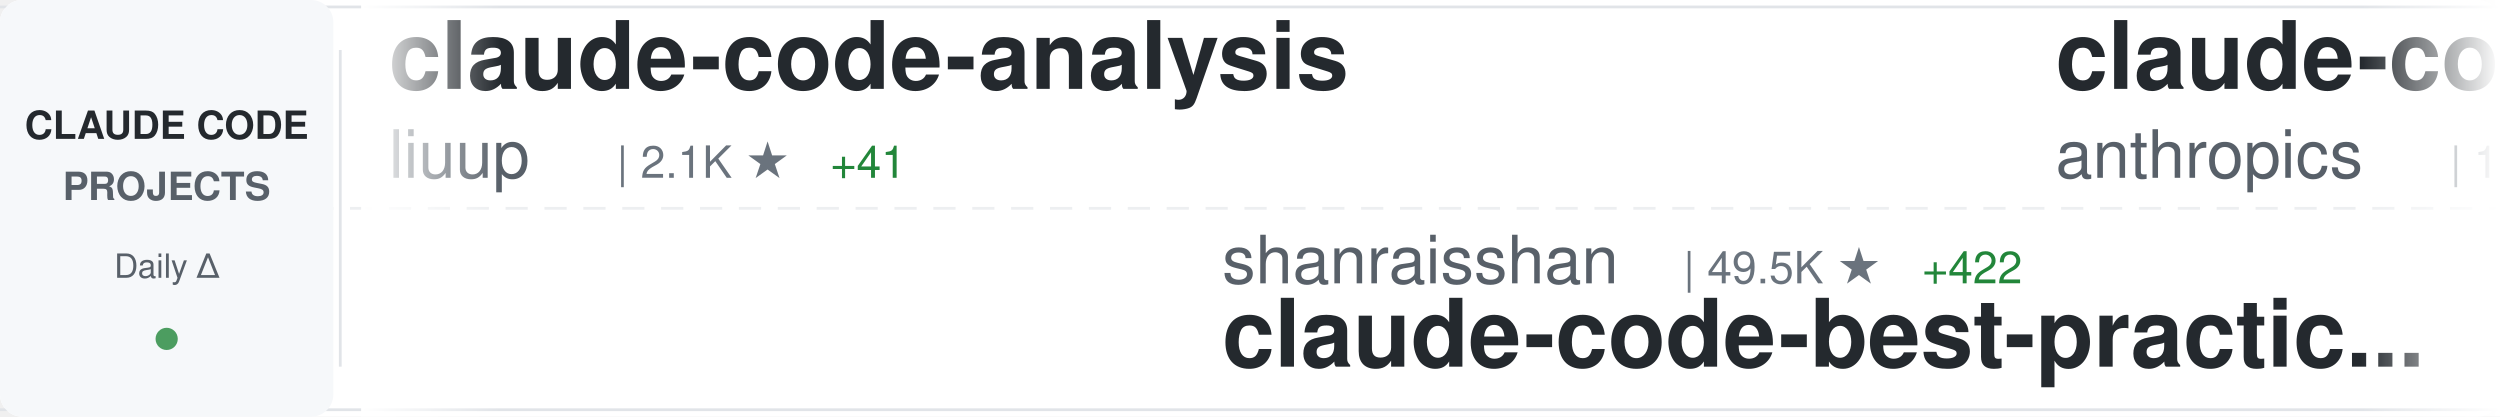
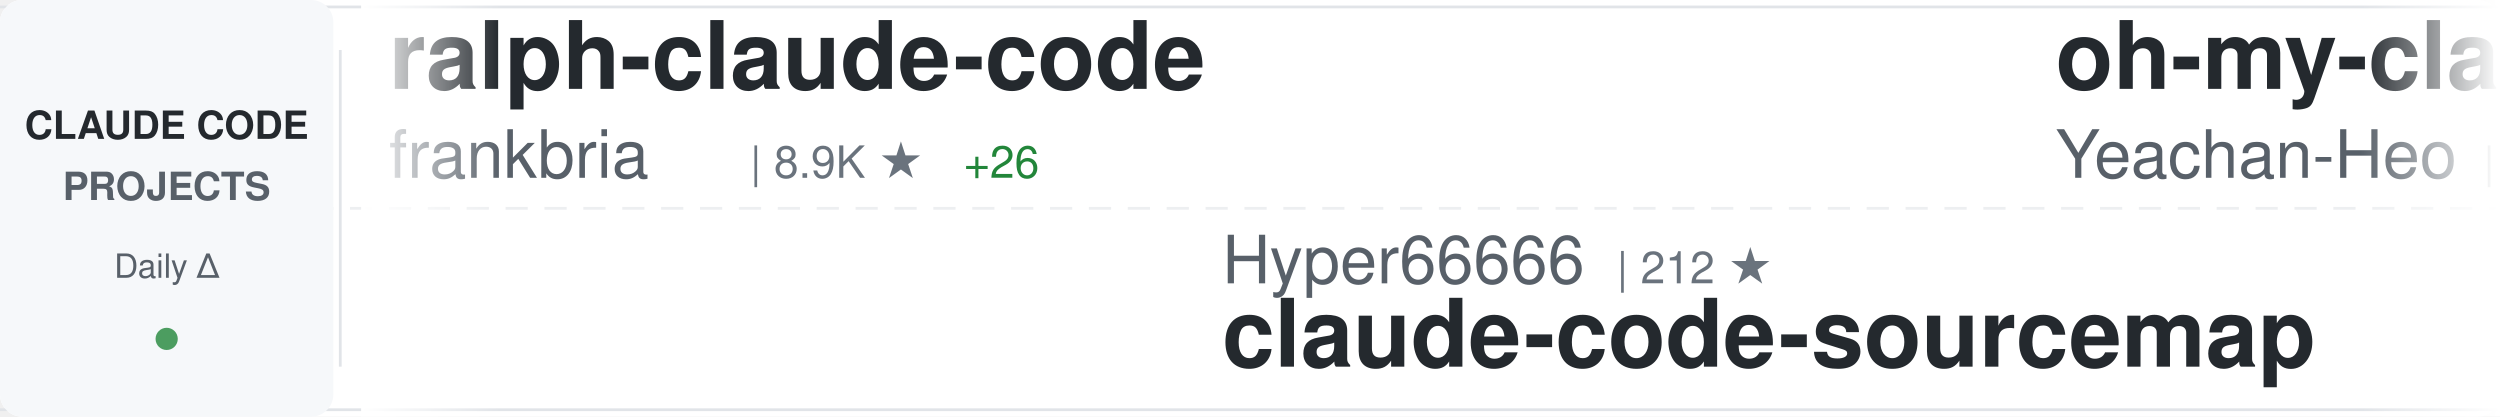
<svg xmlns="http://www.w3.org/2000/svg" width="900" height="150">
  <defs>
    <linearGradient id="awesomeLeftFade" x1="0%" y1="0%" x2="100%" y2="0%">
      <stop offset="0%" style="stop-color:#ffffff;stop-opacity:1" />
      <stop offset="100%" style="stop-color:#ffffff;stop-opacity:0" />
    </linearGradient>
    <linearGradient id="awesomeRightFade" x1="0%" y1="0%" x2="100%" y2="0%">
      <stop offset="0%" style="stop-color:#ffffff;stop-opacity:0" />
      <stop offset="100%" style="stop-color:#ffffff;stop-opacity:1" />
    </linearGradient>
  </defs>
  <rect width="900" height="150" fill="#ffffff" rx="8" />
  <rect x="0" y="2" width="900" height="1" fill="#e1e4e8" />
  <rect x="0" y="147" width="900" height="1" fill="#e1e4e8" />
  <line x1="0" y1="75" x2="900" y2="75" stroke="#e1e4e8" stroke-width="1" stroke-dasharray="8 6" opacity="0.6" />
  <rect x="0" y="0" width="120" height="150" fill="#f6f8fa" rx="8" />
  <text x="60" y="50" font-family="-apple-system, BlinkMacSystemFont, 'Segoe UI', Helvetica, Arial, sans-serif" font-size="14" font-weight="600" fill="#24292e" text-anchor="middle">CLAUDE CODE</text>
  <text x="60" y="72" font-family="-apple-system, BlinkMacSystemFont, 'Segoe UI', Helvetica, Arial, sans-serif" font-size="14" font-weight="600" fill="#586069" text-anchor="middle">PROJECTS</text>
  <text x="60" y="100" font-family="-apple-system, BlinkMacSystemFont, 'Segoe UI', Helvetica, Arial, sans-serif" font-size="12" font-weight="500" fill="#586069" text-anchor="middle">Daily Δ</text>
  <circle cx="60" cy="122" r="4" fill="#22863a" opacity="0.8" />
  <rect x="122" y="18" width="1" height="114" fill="#e1e4e8" />
  <clipPath id="awesomeTickerClip">
    <rect x="130" y="0" width="770" height="150" />
  </clipPath>
  <g clip-path="url(#awesomeTickerClip)">
    <g id="awesomeTickerItems">
      <animateTransform attributeName="transform" attributeType="XML" type="translate" from="0 0" to="-3000 0" dur="54s" repeatCount="indefinite" />
      <g transform="translate(0, 0)">
-         <text x="140" y="32" font-family="-apple-system, BlinkMacSystemFont, 'Segoe UI', Helvetica, Arial, sans-serif" font-size="34" font-weight="600" fill="#24292e">claude-code-analysis</text>
-         <text x="140" y="64" font-family="-apple-system, BlinkMacSystemFont, 'Segoe UI', Helvetica, Arial, sans-serif" font-size="24" font-weight="400" fill="#586069">liuup</text>
-         <text x="222" y="64" font-family="-apple-system, BlinkMacSystemFont, 'Segoe UI', Helvetica, Arial, sans-serif" font-size="16" font-weight="500" fill="#6a737d">| 2.1K ★</text>
-         <text x="299" y="64" font-family="-apple-system, BlinkMacSystemFont, 'Segoe UI', Helvetica, Arial, sans-serif" font-size="16" font-weight="500" fill="#22863a"> +41</text>
+         <text x="140" y="32" font-family="-apple-system, BlinkMacSystemFont, 'Segoe UI', Helvetica, Arial, sans-serif" font-size="34" font-weight="600" fill="#24292e">ralph-claude-code</text>
+         <text x="140" y="64" font-family="-apple-system, BlinkMacSystemFont, 'Segoe UI', Helvetica, Arial, sans-serif" font-size="24" font-weight="400" fill="#586069">frankbria</text>
+         <text x="270" y="64" font-family="-apple-system, BlinkMacSystemFont, 'Segoe UI', Helvetica, Arial, sans-serif" font-size="16" font-weight="500" fill="#6a737d">| 8.9K ★</text>
+         <text x="347" y="64" font-family="-apple-system, BlinkMacSystemFont, 'Segoe UI', Helvetica, Arial, sans-serif" font-size="16" font-weight="500" fill="#22863a"> +26</text>
      </g>
      <g transform="translate(300, 0)">
-         <text x="140" y="102" font-family="-apple-system, BlinkMacSystemFont, 'Segoe UI', Helvetica, Arial, sans-serif" font-size="24" font-weight="400" fill="#586069">shanraisshan</text>
-         <text x="306" y="102" font-family="-apple-system, BlinkMacSystemFont, 'Segoe UI', Helvetica, Arial, sans-serif" font-size="16" font-weight="500" fill="#6a737d">| 49.5K ★</text>
-         <text x="392" y="102" font-family="-apple-system, BlinkMacSystemFont, 'Segoe UI', Helvetica, Arial, sans-serif" font-size="16" font-weight="500" fill="#22863a"> +422</text>
-         <text x="140" y="132" font-family="-apple-system, BlinkMacSystemFont, 'Segoe UI', Helvetica, Arial, sans-serif" font-size="34" font-weight="600" fill="#24292e">claude-code-best-practic...</text>
+         <text x="140" y="102" font-family="-apple-system, BlinkMacSystemFont, 'Segoe UI', Helvetica, Arial, sans-serif" font-size="24" font-weight="400" fill="#586069">Hyper66666</text>
+         <text x="282" y="102" font-family="-apple-system, BlinkMacSystemFont, 'Segoe UI', Helvetica, Arial, sans-serif" font-size="16" font-weight="500" fill="#6a737d">| 212 ★</text>
+         <text x="140" y="132" font-family="-apple-system, BlinkMacSystemFont, 'Segoe UI', Helvetica, Arial, sans-serif" font-size="34" font-weight="600" fill="#24292e">claude-code-sourcemap</text>
      </g>
      <g transform="translate(600, 0)">
-         <text x="140" y="32" font-family="-apple-system, BlinkMacSystemFont, 'Segoe UI', Helvetica, Arial, sans-serif" font-size="34" font-weight="600" fill="#24292e">claude-code</text>
-         <text x="140" y="64" font-family="-apple-system, BlinkMacSystemFont, 'Segoe UI', Helvetica, Arial, sans-serif" font-size="24" font-weight="400" fill="#586069">anthropics</text>
-         <text x="282" y="64" font-family="-apple-system, BlinkMacSystemFont, 'Segoe UI', Helvetica, Arial, sans-serif" font-size="16" font-weight="500" fill="#6a737d">| 119.3K ★</text>
-         <text x="377" y="64" font-family="-apple-system, BlinkMacSystemFont, 'Segoe UI', Helvetica, Arial, sans-serif" font-size="16" font-weight="500" fill="#22863a"> +389</text>
+         <text x="140" y="32" font-family="-apple-system, BlinkMacSystemFont, 'Segoe UI', Helvetica, Arial, sans-serif" font-size="34" font-weight="600" fill="#24292e">oh-my-claudecode</text>
+         <text x="140" y="64" font-family="-apple-system, BlinkMacSystemFont, 'Segoe UI', Helvetica, Arial, sans-serif" font-size="24" font-weight="400" fill="#586069">Yeachan-Heo</text>
+         <text x="294" y="64" font-family="-apple-system, BlinkMacSystemFont, 'Segoe UI', Helvetica, Arial, sans-serif" font-size="16" font-weight="500" fill="#6a737d">| 32.0K ★</text>
+         <text x="380" y="64" font-family="-apple-system, BlinkMacSystemFont, 'Segoe UI', Helvetica, Arial, sans-serif" font-size="16" font-weight="500" fill="#22863a"> +175</text>
      </g>
      <g transform="translate(900, 0)">
-         <text x="140" y="102" font-family="-apple-system, BlinkMacSystemFont, 'Segoe UI', Helvetica, Arial, sans-serif" font-size="24" font-weight="400" fill="#586069">sickn33</text>
-         <text x="246" y="102" font-family="-apple-system, BlinkMacSystemFont, 'Segoe UI', Helvetica, Arial, sans-serif" font-size="16" font-weight="500" fill="#6a737d">| 35.7K ★</text>
-         <text x="332" y="102" font-family="-apple-system, BlinkMacSystemFont, 'Segoe UI', Helvetica, Arial, sans-serif" font-size="16" font-weight="500" fill="#22863a"> +173</text>
-         <text x="140" y="132" font-family="-apple-system, BlinkMacSystemFont, 'Segoe UI', Helvetica, Arial, sans-serif" font-size="34" font-weight="600" fill="#24292e">antigravity-awesome-skil...</text>
+         <text x="140" y="102" font-family="-apple-system, BlinkMacSystemFont, 'Segoe UI', Helvetica, Arial, sans-serif" font-size="24" font-weight="400" fill="#586069">pedrohcgs</text>
+         <text x="270" y="102" font-family="-apple-system, BlinkMacSystemFont, 'Segoe UI', Helvetica, Arial, sans-serif" font-size="16" font-weight="500" fill="#6a737d">| 1.0K ★</text>
+         <text x="347" y="102" font-family="-apple-system, BlinkMacSystemFont, 'Segoe UI', Helvetica, Arial, sans-serif" font-size="16" font-weight="500" fill="#22863a"> +11</text>
+         <text x="140" y="132" font-family="-apple-system, BlinkMacSystemFont, 'Segoe UI', Helvetica, Arial, sans-serif" font-size="34" font-weight="600" fill="#24292e">claude-code-my-workflow</text>
      </g>
      <g transform="translate(1200, 0)">
-         <text x="140" y="32" font-family="-apple-system, BlinkMacSystemFont, 'Segoe UI', Helvetica, Arial, sans-serif" font-size="34" font-weight="600" fill="#24292e">claude-code-guide</text>
-         <text x="140" y="64" font-family="-apple-system, BlinkMacSystemFont, 'Segoe UI', Helvetica, Arial, sans-serif" font-size="24" font-weight="400" fill="#586069">Cranot</text>
-         <text x="234" y="64" font-family="-apple-system, BlinkMacSystemFont, 'Segoe UI', Helvetica, Arial, sans-serif" font-size="16" font-weight="500" fill="#6a737d">| 2.6K ★</text>
-         <text x="311" y="64" font-family="-apple-system, BlinkMacSystemFont, 'Segoe UI', Helvetica, Arial, sans-serif" font-size="16" font-weight="500" fill="#22863a"> +3</text>
+         <text x="140" y="32" font-family="-apple-system, BlinkMacSystemFont, 'Segoe UI', Helvetica, Arial, sans-serif" font-size="34" font-weight="600" fill="#24292e">claude-code-tudou</text>
+         <text x="140" y="64" font-family="-apple-system, BlinkMacSystemFont, 'Segoe UI', Helvetica, Arial, sans-serif" font-size="24" font-weight="400" fill="#586069">AICoderTudou</text>
+         <text x="306" y="64" font-family="-apple-system, BlinkMacSystemFont, 'Segoe UI', Helvetica, Arial, sans-serif" font-size="16" font-weight="500" fill="#6a737d">| 496 ★</text>
      </g>
      <g transform="translate(1500, 0)">
-         <text x="140" y="102" font-family="-apple-system, BlinkMacSystemFont, 'Segoe UI', Helvetica, Arial, sans-serif" font-size="24" font-weight="400" fill="#586069">Piebald-AI</text>
-         <text x="282" y="102" font-family="-apple-system, BlinkMacSystemFont, 'Segoe UI', Helvetica, Arial, sans-serif" font-size="16" font-weight="500" fill="#6a737d">| 9.7K ★</text>
-         <text x="359" y="102" font-family="-apple-system, BlinkMacSystemFont, 'Segoe UI', Helvetica, Arial, sans-serif" font-size="16" font-weight="500" fill="#22863a"> +60</text>
-         <text x="140" y="132" font-family="-apple-system, BlinkMacSystemFont, 'Segoe UI', Helvetica, Arial, sans-serif" font-size="34" font-weight="600" fill="#24292e">claude-code-system-promp...</text>
+         <text x="140" y="102" font-family="-apple-system, BlinkMacSystemFont, 'Segoe UI', Helvetica, Arial, sans-serif" font-size="24" font-weight="400" fill="#586069">anthropics</text>
+         <text x="282" y="102" font-family="-apple-system, BlinkMacSystemFont, 'Segoe UI', Helvetica, Arial, sans-serif" font-size="16" font-weight="500" fill="#6a737d">| 18.2K ★</text>
+         <text x="368" y="102" font-family="-apple-system, BlinkMacSystemFont, 'Segoe UI', Helvetica, Arial, sans-serif" font-size="16" font-weight="500" fill="#22863a"> +98</text>
+         <text x="140" y="132" font-family="-apple-system, BlinkMacSystemFont, 'Segoe UI', Helvetica, Arial, sans-serif" font-size="34" font-weight="600" fill="#24292e">claude-plugins-official</text>
      </g>
      <g transform="translate(1800, 0)">
-         <text x="140" y="32" font-family="-apple-system, BlinkMacSystemFont, 'Segoe UI', Helvetica, Arial, sans-serif" font-size="34" font-weight="600" fill="#24292e">claude-code-ultimate-gui...</text>
-         <text x="140" y="64" font-family="-apple-system, BlinkMacSystemFont, 'Segoe UI', Helvetica, Arial, sans-serif" font-size="24" font-weight="400" fill="#586069">FlorianBruniaux</text>
-         <text x="342" y="64" font-family="-apple-system, BlinkMacSystemFont, 'Segoe UI', Helvetica, Arial, sans-serif" font-size="16" font-weight="500" fill="#6a737d">| 4.1K ★</text>
-         <text x="419" y="64" font-family="-apple-system, BlinkMacSystemFont, 'Segoe UI', Helvetica, Arial, sans-serif" font-size="16" font-weight="500" fill="#22863a"> +25</text>
+         <text x="140" y="32" font-family="-apple-system, BlinkMacSystemFont, 'Segoe UI', Helvetica, Arial, sans-serif" font-size="34" font-weight="600" fill="#24292e">claude-code-source-code-...</text>
+         <text x="140" y="64" font-family="-apple-system, BlinkMacSystemFont, 'Segoe UI', Helvetica, Arial, sans-serif" font-size="24" font-weight="400" fill="#586069">ghuntley</text>
+         <text x="258" y="64" font-family="-apple-system, BlinkMacSystemFont, 'Segoe UI', Helvetica, Arial, sans-serif" font-size="16" font-weight="500" fill="#6a737d">| 973 ★</text>
      </g>
      <g transform="translate(2100, 0)">
-         <text x="140" y="102" font-family="-apple-system, BlinkMacSystemFont, 'Segoe UI', Helvetica, Arial, sans-serif" font-size="24" font-weight="400" fill="#586069">zebbern</text>
-         <text x="246" y="102" font-family="-apple-system, BlinkMacSystemFont, 'Segoe UI', Helvetica, Arial, sans-serif" font-size="16" font-weight="500" fill="#6a737d">| 4.1K ★</text>
-         <text x="323" y="102" font-family="-apple-system, BlinkMacSystemFont, 'Segoe UI', Helvetica, Arial, sans-serif" font-size="16" font-weight="500" fill="#22863a"> +5</text>
-         <text x="140" y="132" font-family="-apple-system, BlinkMacSystemFont, 'Segoe UI', Helvetica, Arial, sans-serif" font-size="34" font-weight="600" fill="#24292e">claude-code-guide</text>
+         <text x="140" y="102" font-family="-apple-system, BlinkMacSystemFont, 'Segoe UI', Helvetica, Arial, sans-serif" font-size="24" font-weight="400" fill="#586069">luyao618</text>
+         <text x="258" y="102" font-family="-apple-system, BlinkMacSystemFont, 'Segoe UI', Helvetica, Arial, sans-serif" font-size="16" font-weight="500" fill="#6a737d">| 1.3K ★</text>
+         <text x="335" y="102" font-family="-apple-system, BlinkMacSystemFont, 'Segoe UI', Helvetica, Arial, sans-serif" font-size="16" font-weight="500" fill="#22863a"> +8</text>
+         <text x="140" y="132" font-family="-apple-system, BlinkMacSystemFont, 'Segoe UI', Helvetica, Arial, sans-serif" font-size="34" font-weight="600" fill="#24292e">Claude-Code-Source-Study</text>
      </g>
      <g transform="translate(2400, 0)">
-         <text x="140" y="32" font-family="-apple-system, BlinkMacSystemFont, 'Segoe UI', Helvetica, Arial, sans-serif" font-size="34" font-weight="600" fill="#24292e">claude-code</text>
-         <text x="140" y="64" font-family="-apple-system, BlinkMacSystemFont, 'Segoe UI', Helvetica, Arial, sans-serif" font-size="24" font-weight="400" fill="#586069">Onewon</text>
-         <text x="234" y="64" font-family="-apple-system, BlinkMacSystemFont, 'Segoe UI', Helvetica, Arial, sans-serif" font-size="16" font-weight="500" fill="#6a737d">| 179 ★</text>
-         <text x="302" y="64" font-family="-apple-system, BlinkMacSystemFont, 'Segoe UI', Helvetica, Arial, sans-serif" font-size="16" font-weight="500" fill="#22863a"> +1</text>
+         <text x="140" y="32" font-family="-apple-system, BlinkMacSystemFont, 'Segoe UI', Helvetica, Arial, sans-serif" font-size="34" font-weight="600" fill="#24292e">claude-code-webui</text>
+         <text x="140" y="64" font-family="-apple-system, BlinkMacSystemFont, 'Segoe UI', Helvetica, Arial, sans-serif" font-size="24" font-weight="400" fill="#586069">sugyan</text>
+         <text x="234" y="64" font-family="-apple-system, BlinkMacSystemFont, 'Segoe UI', Helvetica, Arial, sans-serif" font-size="16" font-weight="500" fill="#6a737d">| 1.1K ★</text>
      </g>
      <g transform="translate(2700, 0)">
-         <text x="140" y="102" font-family="-apple-system, BlinkMacSystemFont, 'Segoe UI', Helvetica, Arial, sans-serif" font-size="24" font-weight="400" fill="#586069">VoltAgent</text>
-         <text x="270" y="102" font-family="-apple-system, BlinkMacSystemFont, 'Segoe UI', Helvetica, Arial, sans-serif" font-size="16" font-weight="500" fill="#6a737d">| 18.8K ★</text>
-         <text x="356" y="102" font-family="-apple-system, BlinkMacSystemFont, 'Segoe UI', Helvetica, Arial, sans-serif" font-size="16" font-weight="500" fill="#22863a"> +104</text>
-         <text x="140" y="132" font-family="-apple-system, BlinkMacSystemFont, 'Segoe UI', Helvetica, Arial, sans-serif" font-size="34" font-weight="600" fill="#24292e">awesome-claude-code-suba...</text>
+         <text x="140" y="102" font-family="-apple-system, BlinkMacSystemFont, 'Segoe UI', Helvetica, Arial, sans-serif" font-size="24" font-weight="400" fill="#586069">RichardAtCT</text>
+         <text x="294" y="102" font-family="-apple-system, BlinkMacSystemFont, 'Segoe UI', Helvetica, Arial, sans-serif" font-size="16" font-weight="500" fill="#6a737d">| 2.5K ★</text>
+         <text x="371" y="102" font-family="-apple-system, BlinkMacSystemFont, 'Segoe UI', Helvetica, Arial, sans-serif" font-size="16" font-weight="500" fill="#22863a"> +6</text>
+         <text x="140" y="132" font-family="-apple-system, BlinkMacSystemFont, 'Segoe UI', Helvetica, Arial, sans-serif" font-size="34" font-weight="600" fill="#24292e">claude-code-telegram</text>
      </g>
      <g transform="translate(3000, 0)">
-         <text x="140" y="32" font-family="-apple-system, BlinkMacSystemFont, 'Segoe UI', Helvetica, Arial, sans-serif" font-size="34" font-weight="600" fill="#24292e">claude-code-analysis</text>
-         <text x="140" y="64" font-family="-apple-system, BlinkMacSystemFont, 'Segoe UI', Helvetica, Arial, sans-serif" font-size="24" font-weight="400" fill="#586069">liuup</text>
-         <text x="222" y="64" font-family="-apple-system, BlinkMacSystemFont, 'Segoe UI', Helvetica, Arial, sans-serif" font-size="16" font-weight="500" fill="#6a737d">| 2.1K ★</text>
-         <text x="299" y="64" font-family="-apple-system, BlinkMacSystemFont, 'Segoe UI', Helvetica, Arial, sans-serif" font-size="16" font-weight="500" fill="#22863a"> +41</text>
+         <text x="140" y="32" font-family="-apple-system, BlinkMacSystemFont, 'Segoe UI', Helvetica, Arial, sans-serif" font-size="34" font-weight="600" fill="#24292e">ralph-claude-code</text>
+         <text x="140" y="64" font-family="-apple-system, BlinkMacSystemFont, 'Segoe UI', Helvetica, Arial, sans-serif" font-size="24" font-weight="400" fill="#586069">frankbria</text>
+         <text x="270" y="64" font-family="-apple-system, BlinkMacSystemFont, 'Segoe UI', Helvetica, Arial, sans-serif" font-size="16" font-weight="500" fill="#6a737d">| 8.9K ★</text>
+         <text x="347" y="64" font-family="-apple-system, BlinkMacSystemFont, 'Segoe UI', Helvetica, Arial, sans-serif" font-size="16" font-weight="500" fill="#22863a"> +26</text>
      </g>
      <g transform="translate(3300, 0)">
-         <text x="140" y="102" font-family="-apple-system, BlinkMacSystemFont, 'Segoe UI', Helvetica, Arial, sans-serif" font-size="24" font-weight="400" fill="#586069">shanraisshan</text>
-         <text x="306" y="102" font-family="-apple-system, BlinkMacSystemFont, 'Segoe UI', Helvetica, Arial, sans-serif" font-size="16" font-weight="500" fill="#6a737d">| 49.5K ★</text>
-         <text x="392" y="102" font-family="-apple-system, BlinkMacSystemFont, 'Segoe UI', Helvetica, Arial, sans-serif" font-size="16" font-weight="500" fill="#22863a"> +422</text>
-         <text x="140" y="132" font-family="-apple-system, BlinkMacSystemFont, 'Segoe UI', Helvetica, Arial, sans-serif" font-size="34" font-weight="600" fill="#24292e">claude-code-best-practic...</text>
+         <text x="140" y="102" font-family="-apple-system, BlinkMacSystemFont, 'Segoe UI', Helvetica, Arial, sans-serif" font-size="24" font-weight="400" fill="#586069">Hyper66666</text>
+         <text x="282" y="102" font-family="-apple-system, BlinkMacSystemFont, 'Segoe UI', Helvetica, Arial, sans-serif" font-size="16" font-weight="500" fill="#6a737d">| 212 ★</text>
+         <text x="140" y="132" font-family="-apple-system, BlinkMacSystemFont, 'Segoe UI', Helvetica, Arial, sans-serif" font-size="34" font-weight="600" fill="#24292e">claude-code-sourcemap</text>
      </g>
      <g transform="translate(3600, 0)">
-         <text x="140" y="32" font-family="-apple-system, BlinkMacSystemFont, 'Segoe UI', Helvetica, Arial, sans-serif" font-size="34" font-weight="600" fill="#24292e">claude-code</text>
-         <text x="140" y="64" font-family="-apple-system, BlinkMacSystemFont, 'Segoe UI', Helvetica, Arial, sans-serif" font-size="24" font-weight="400" fill="#586069">anthropics</text>
-         <text x="282" y="64" font-family="-apple-system, BlinkMacSystemFont, 'Segoe UI', Helvetica, Arial, sans-serif" font-size="16" font-weight="500" fill="#6a737d">| 119.3K ★</text>
-         <text x="377" y="64" font-family="-apple-system, BlinkMacSystemFont, 'Segoe UI', Helvetica, Arial, sans-serif" font-size="16" font-weight="500" fill="#22863a"> +389</text>
+         <text x="140" y="32" font-family="-apple-system, BlinkMacSystemFont, 'Segoe UI', Helvetica, Arial, sans-serif" font-size="34" font-weight="600" fill="#24292e">oh-my-claudecode</text>
+         <text x="140" y="64" font-family="-apple-system, BlinkMacSystemFont, 'Segoe UI', Helvetica, Arial, sans-serif" font-size="24" font-weight="400" fill="#586069">Yeachan-Heo</text>
+         <text x="294" y="64" font-family="-apple-system, BlinkMacSystemFont, 'Segoe UI', Helvetica, Arial, sans-serif" font-size="16" font-weight="500" fill="#6a737d">| 32.0K ★</text>
+         <text x="380" y="64" font-family="-apple-system, BlinkMacSystemFont, 'Segoe UI', Helvetica, Arial, sans-serif" font-size="16" font-weight="500" fill="#22863a"> +175</text>
      </g>
      <g transform="translate(3900, 0)">
-         <text x="140" y="102" font-family="-apple-system, BlinkMacSystemFont, 'Segoe UI', Helvetica, Arial, sans-serif" font-size="24" font-weight="400" fill="#586069">sickn33</text>
-         <text x="246" y="102" font-family="-apple-system, BlinkMacSystemFont, 'Segoe UI', Helvetica, Arial, sans-serif" font-size="16" font-weight="500" fill="#6a737d">| 35.7K ★</text>
-         <text x="332" y="102" font-family="-apple-system, BlinkMacSystemFont, 'Segoe UI', Helvetica, Arial, sans-serif" font-size="16" font-weight="500" fill="#22863a"> +173</text>
-         <text x="140" y="132" font-family="-apple-system, BlinkMacSystemFont, 'Segoe UI', Helvetica, Arial, sans-serif" font-size="34" font-weight="600" fill="#24292e">antigravity-awesome-skil...</text>
+         <text x="140" y="102" font-family="-apple-system, BlinkMacSystemFont, 'Segoe UI', Helvetica, Arial, sans-serif" font-size="24" font-weight="400" fill="#586069">pedrohcgs</text>
+         <text x="270" y="102" font-family="-apple-system, BlinkMacSystemFont, 'Segoe UI', Helvetica, Arial, sans-serif" font-size="16" font-weight="500" fill="#6a737d">| 1.0K ★</text>
+         <text x="347" y="102" font-family="-apple-system, BlinkMacSystemFont, 'Segoe UI', Helvetica, Arial, sans-serif" font-size="16" font-weight="500" fill="#22863a"> +11</text>
+         <text x="140" y="132" font-family="-apple-system, BlinkMacSystemFont, 'Segoe UI', Helvetica, Arial, sans-serif" font-size="34" font-weight="600" fill="#24292e">claude-code-my-workflow</text>
      </g>
    </g>
  </g>
  <rect x="130" y="0" width="50" height="150" fill="url(#awesomeLeftFade)" />
  <rect x="850" y="0" width="50" height="150" fill="url(#awesomeRightFade)" />
</svg>
